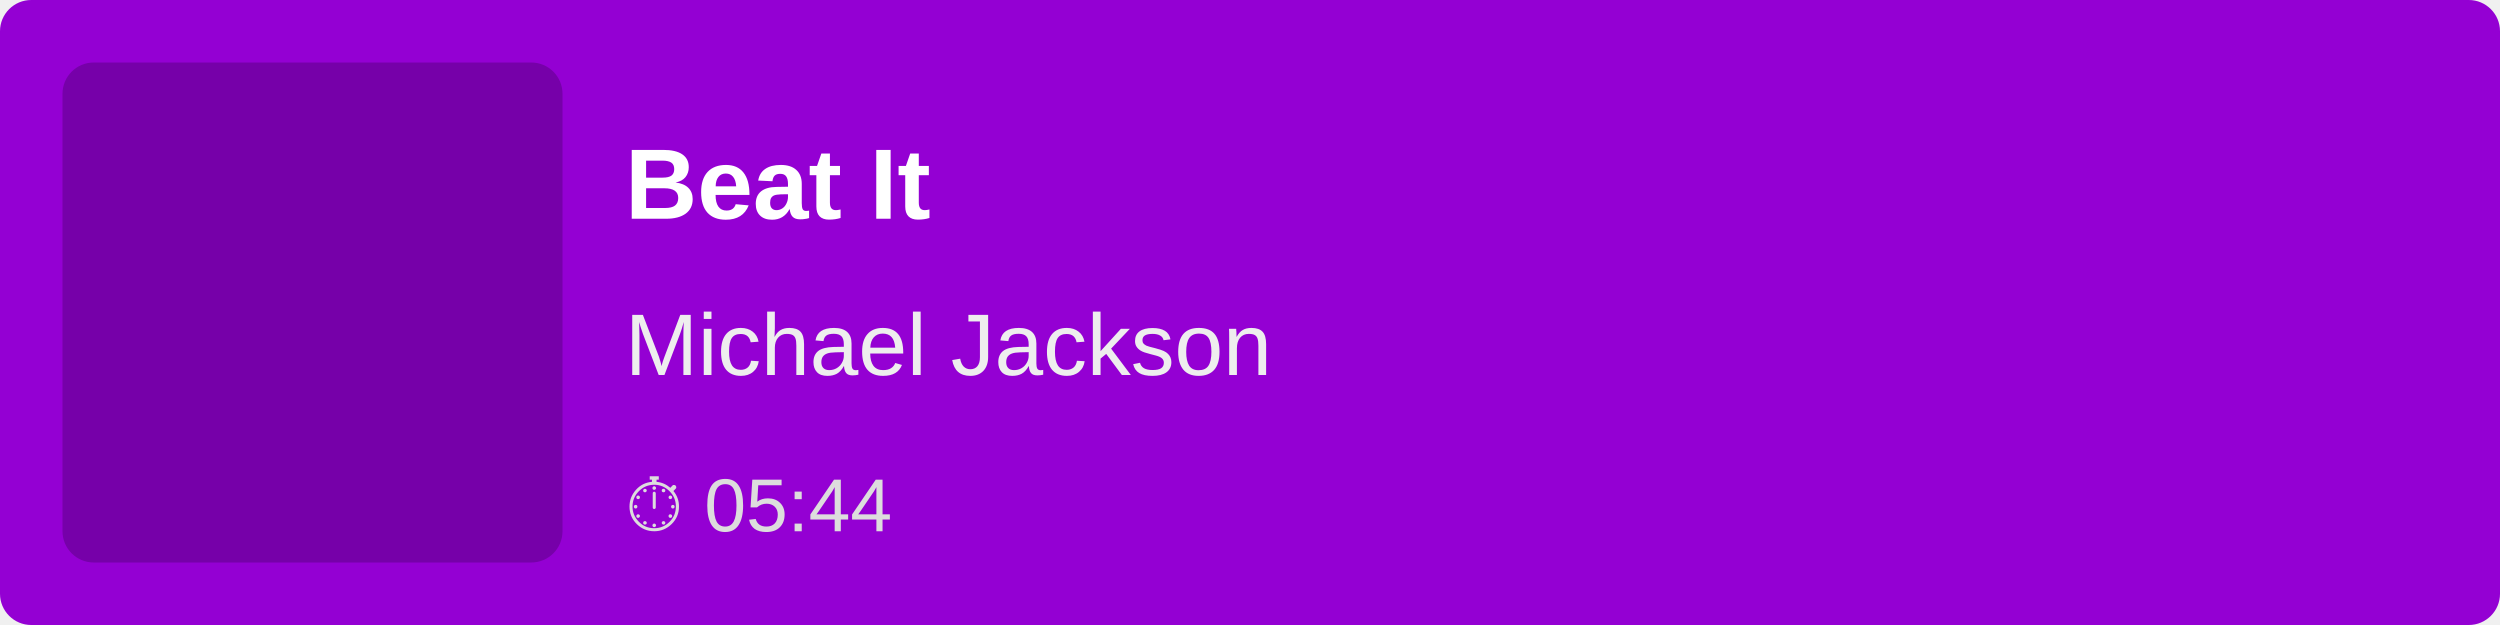
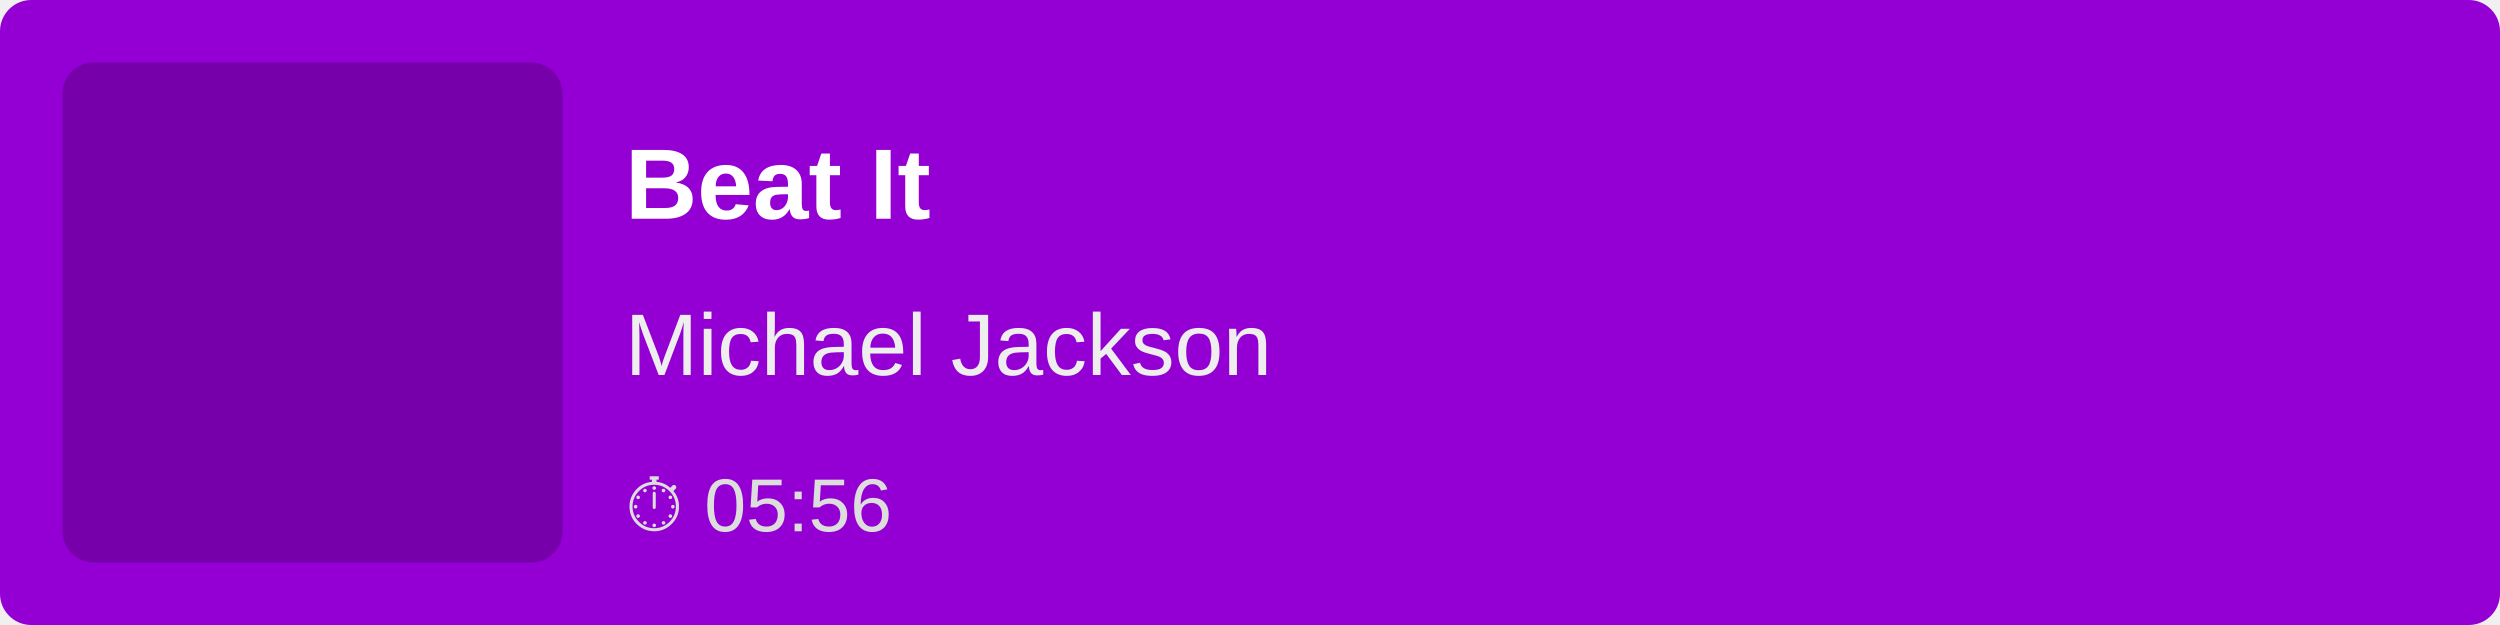
<svg xmlns="http://www.w3.org/2000/svg" width="400" height="100">
  <rect width="100%" height="100%" fill="#9400D3" rx="5" />
  <rect x="10" y="10" width="80" height="80" fill="rgba(0,0,0,0.2)" rx="5" />
  <text x="100" y="35" font-family="Arial, sans-serif" font-size="16" fill="white" font-weight="bold">
        Beat It
    </text>
  <text x="100" y="60" font-family="Arial, sans-serif" font-size="14" fill="#EEE">
        Michael Jackson
    </text>
  <text x="100" y="85" font-family="Arial, sans-serif" font-size="12" fill="#DDD">
-         ⏱ 05:44
+         ⏱ 05:56
    </text>
</svg>
